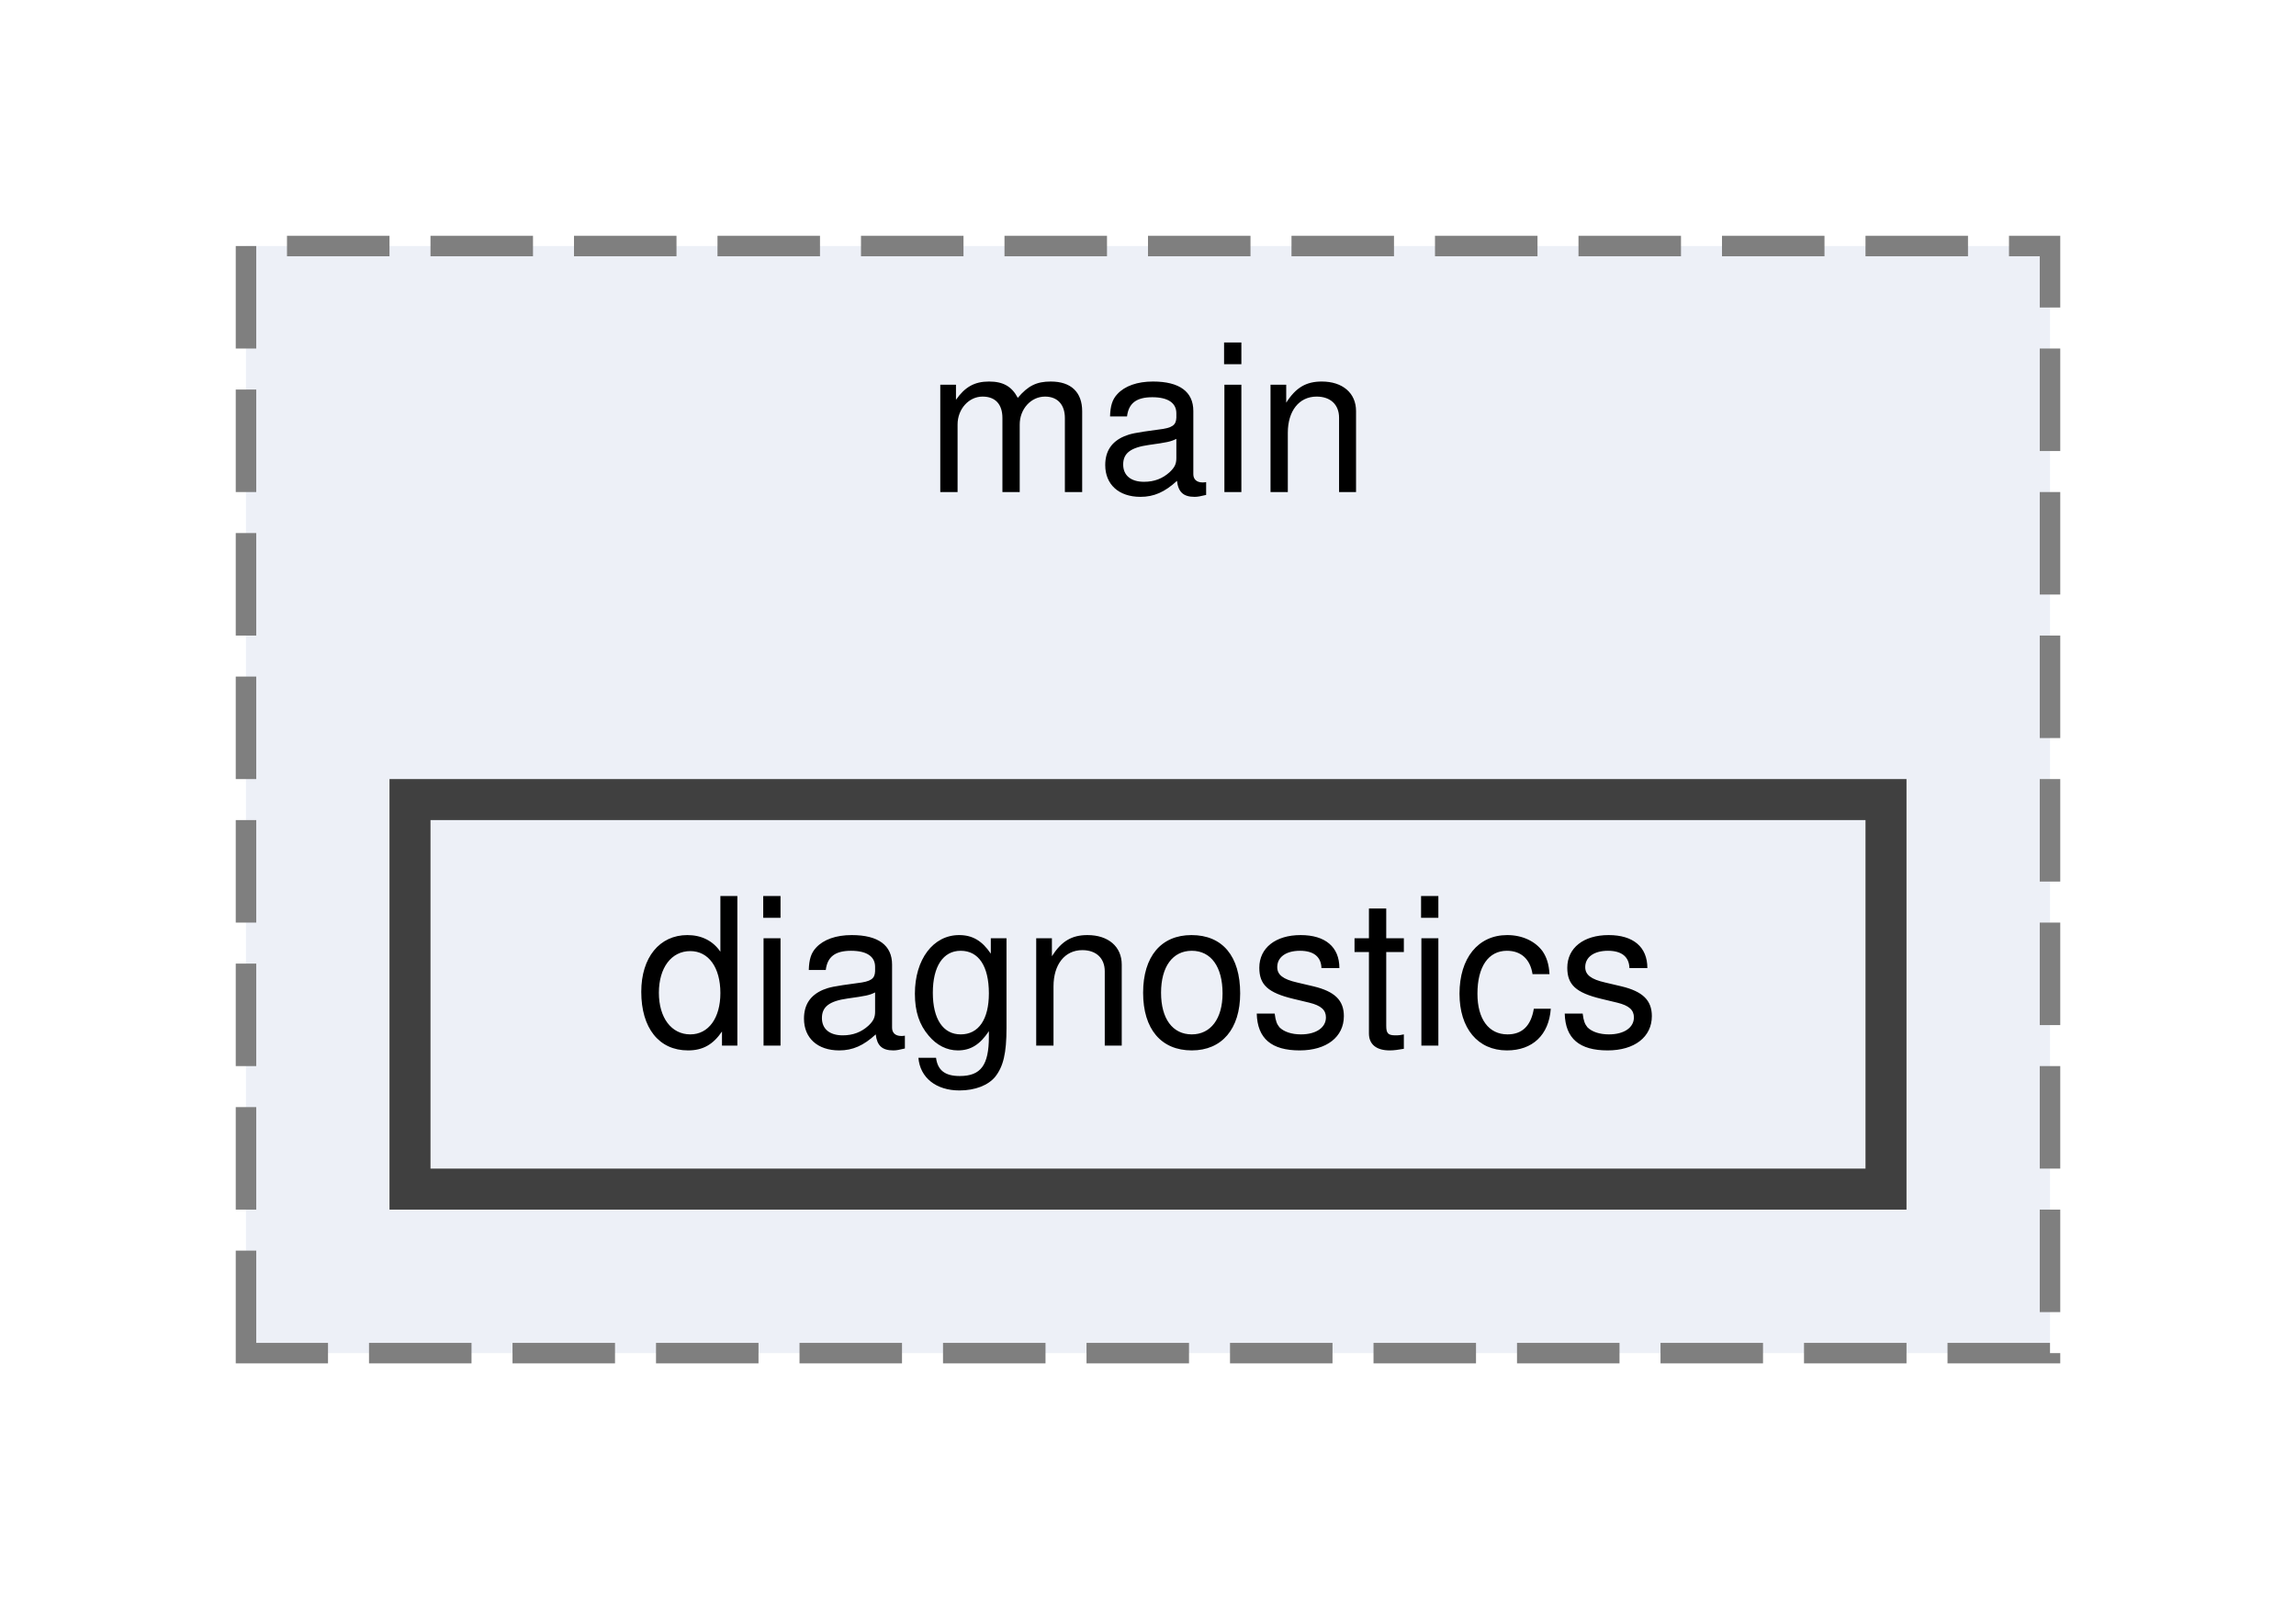
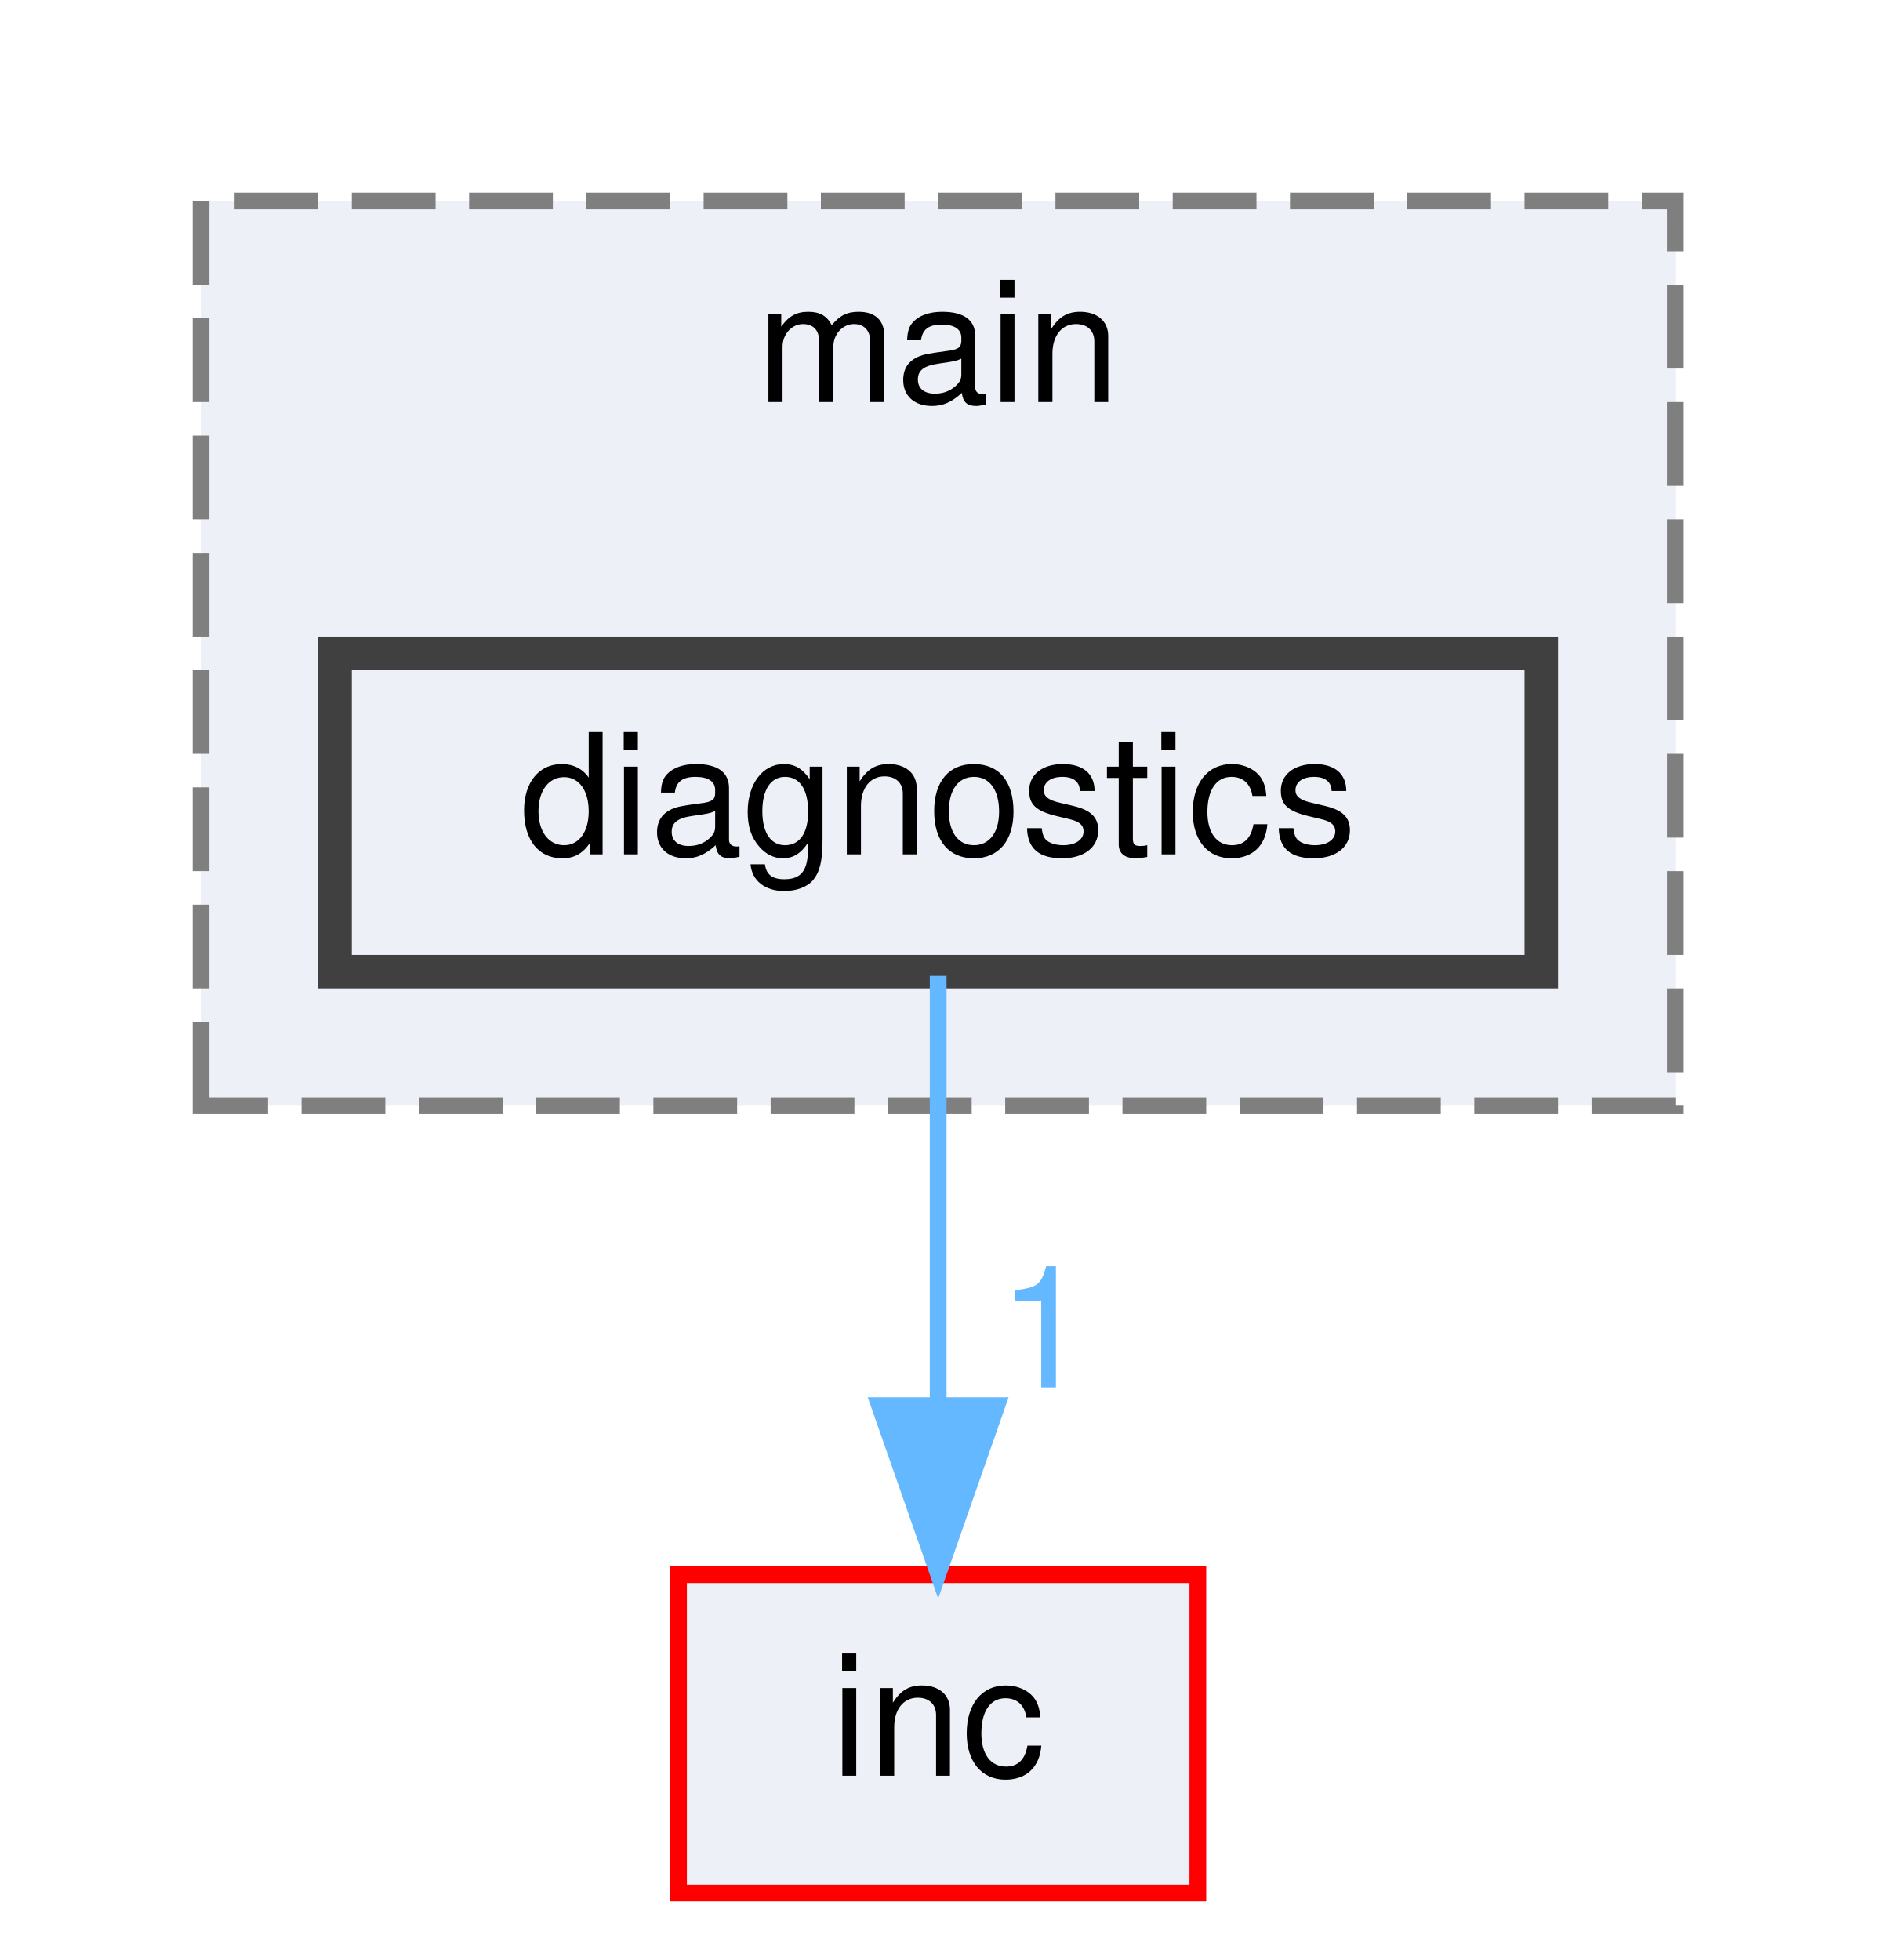
- <svg xmlns="http://www.w3.org/2000/svg" xmlns:xlink="http://www.w3.org/1999/xlink" width="112pt" height="78pt" viewBox="0.00 0.00 112.00 78.00">
-   <g id="graph0" class="graph" transform="scale(1 1) rotate(0) translate(4 74)">
+ <svg xmlns="http://www.w3.org/2000/svg" xmlns:xlink="http://www.w3.org/1999/xlink" width="112pt" height="117pt" viewBox="0.00 0.00 112.00 117.00">
+   <g id="graph0" class="graph" transform="scale(1 1) rotate(0) translate(4 113)">
    <g id="clust1" class="cluster">
      <g id="a_clust1">
        <a xlink:href="dir_7751913d9073a449937b5bcfd50bf3a6.html" target="_top" xlink:title="main">
-           <polygon fill="#edf0f7" stroke="#7f7f7f" stroke-dasharray="5,2" points="8,-8 8,-62 96,-62 96,-8 8,-8" />
-           <text text-anchor="middle" x="52" y="-50" font-family="Helvetica,sans-Serif" font-size="10.00">main</text>
+           <polygon fill="#edf0f7" stroke="#7f7f7f" stroke-dasharray="5,2" points="8,-47 8,-101 96,-101 96,-47 8,-47" />
+           <text text-anchor="middle" x="52" y="-89" font-family="Helvetica,sans-Serif" font-size="10.00">main</text>
        </a>
      </g>
    </g>
    <g id="node1" class="node">
      <g id="a_node1">
        <a xlink:href="dir_f5a9f24f99fe6337465622563da5dc38.html" target="_top" xlink:title="diagnostics">
-           <polygon fill="#edf0f7" stroke="#404040" stroke-width="2" points="88,-35 16,-35 16,-16 88,-16 88,-35" />
-           <text text-anchor="middle" x="52" y="-23" font-family="Helvetica,sans-Serif" font-size="10.00">diagnostics</text>
+           <polygon fill="#edf0f7" stroke="#404040" stroke-width="2" points="88,-74 16,-74 16,-55 88,-55 88,-74" />
+           <text text-anchor="middle" x="52" y="-62" font-family="Helvetica,sans-Serif" font-size="10.00">diagnostics</text>
+         </a>
+       </g>
+     </g>
+     <g id="node2" class="node">
+       <g id="a_node2">
+         <a xlink:href="dir_bfccd401955b95cf8c75461437045ac0.html" target="_top" xlink:title="inc">
+           <polygon fill="#edf0f7" stroke="red" points="67.5,-19 36.5,-19 36.5,0 67.5,0 67.5,-19" />
+           <text text-anchor="middle" x="52" y="-7" font-family="Helvetica,sans-Serif" font-size="10.00">inc</text>
+         </a>
+       </g>
+     </g>
+     <g id="edge1" class="edge">
+       <g id="a_edge1">
+         <a xlink:href="dir_000000_000005.html" target="_top">
+           <path fill="none" stroke="#63b8ff" d="M52,-54.75C52,-47.8 52,-37.85 52,-29.13" />
+           <polygon fill="#63b8ff" stroke="#63b8ff" points="55.5,-29.09 52,-19.09 48.5,-29.09 55.5,-29.09" />
+         </a>
+       </g>
+       <g id="a_edge1-headlabel">
+         <a xlink:href="dir_000000_000005.html" target="_top" xlink:title="1">
+           <text text-anchor="middle" x="58.34" y="-30.18" font-family="Helvetica,sans-Serif" font-size="10.00" fill="#63b8ff">1</text>
        </a>
      </g>
    </g>
  </g>
</svg>
